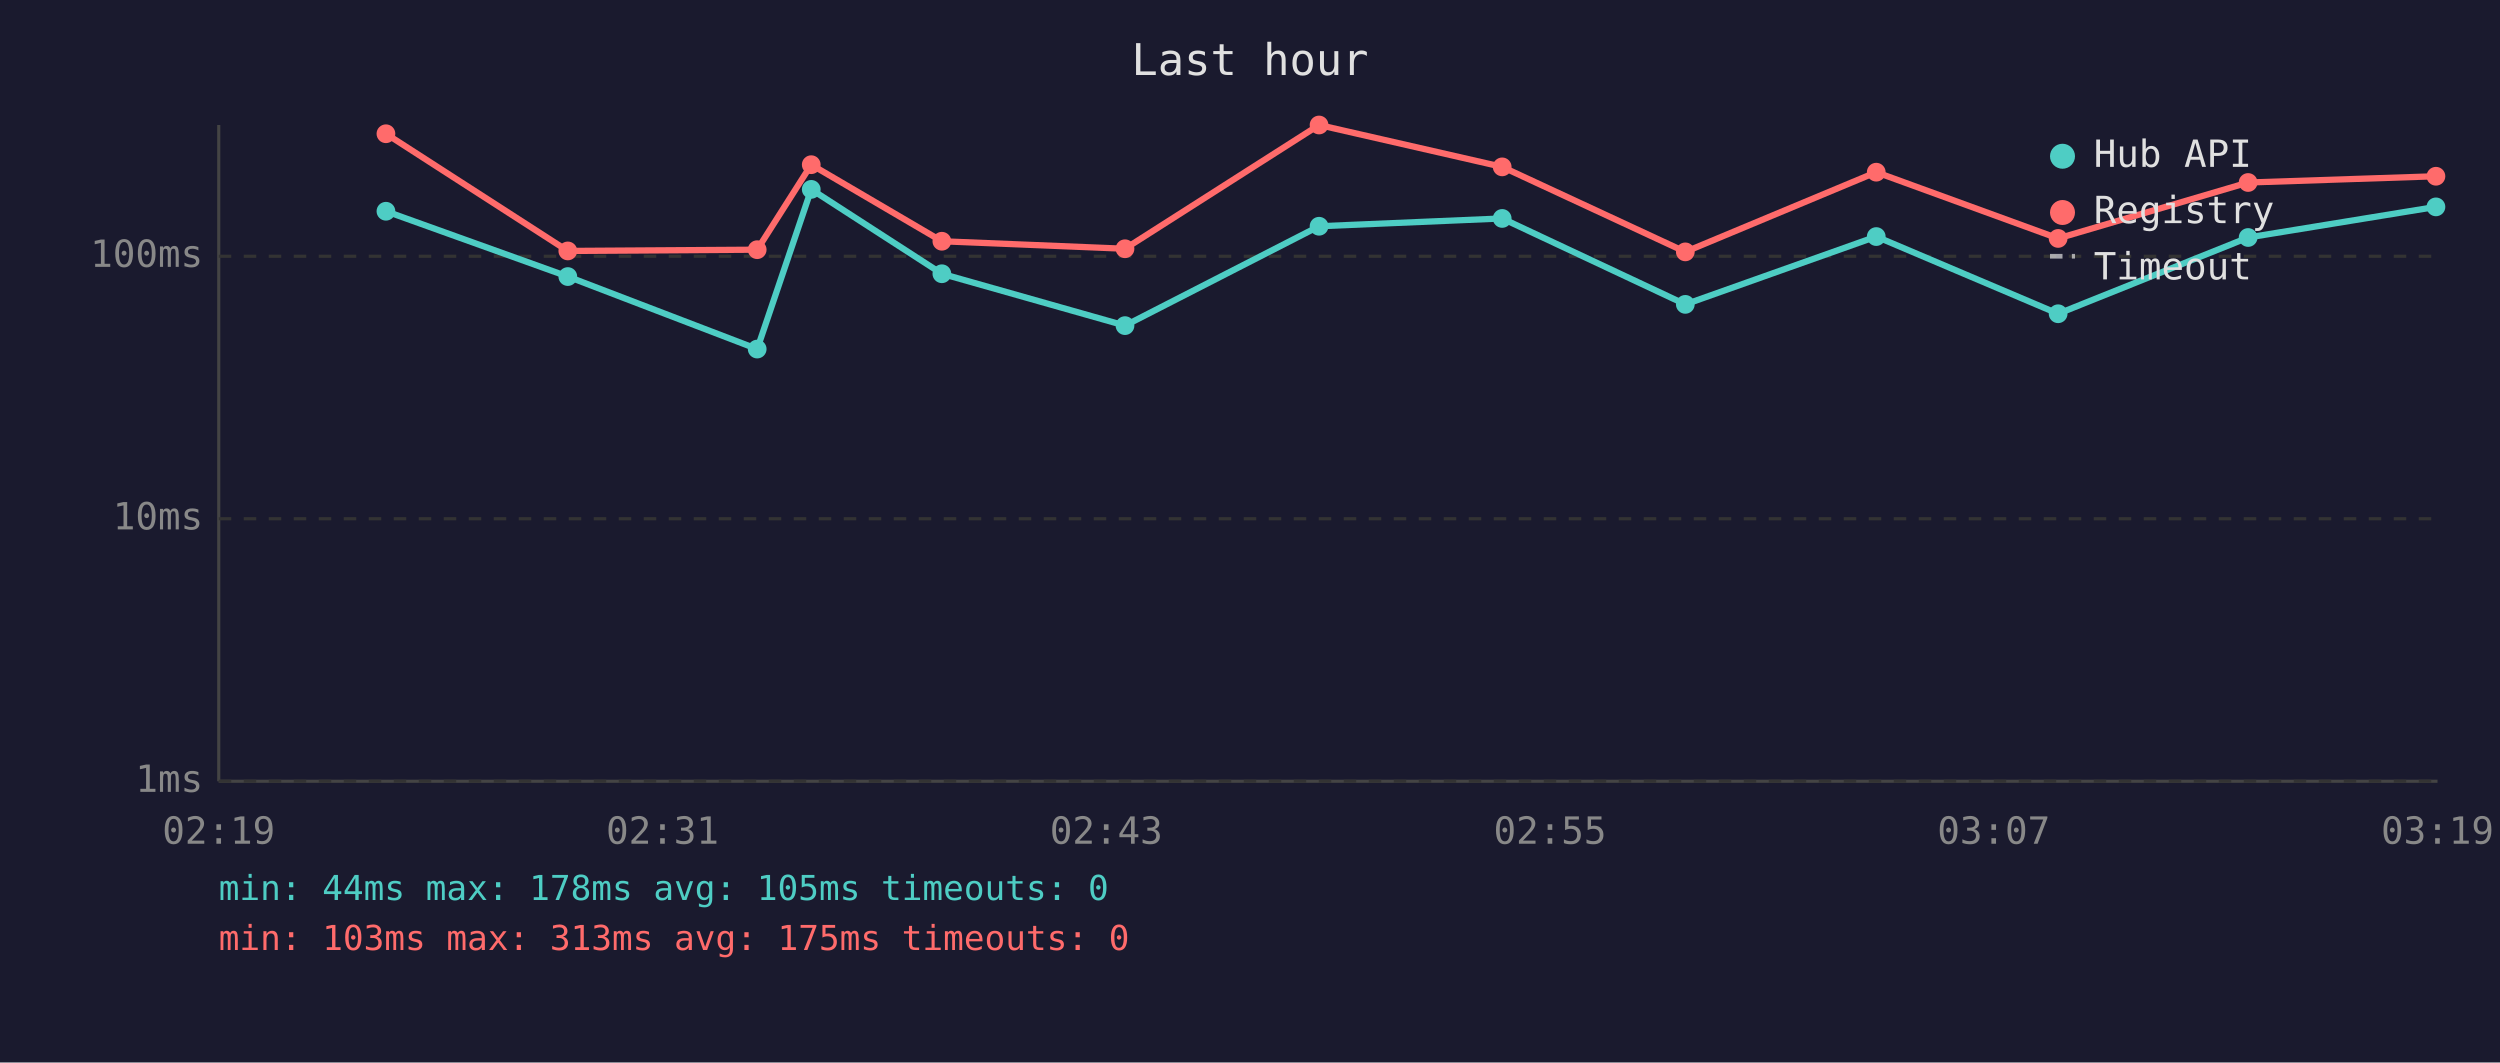
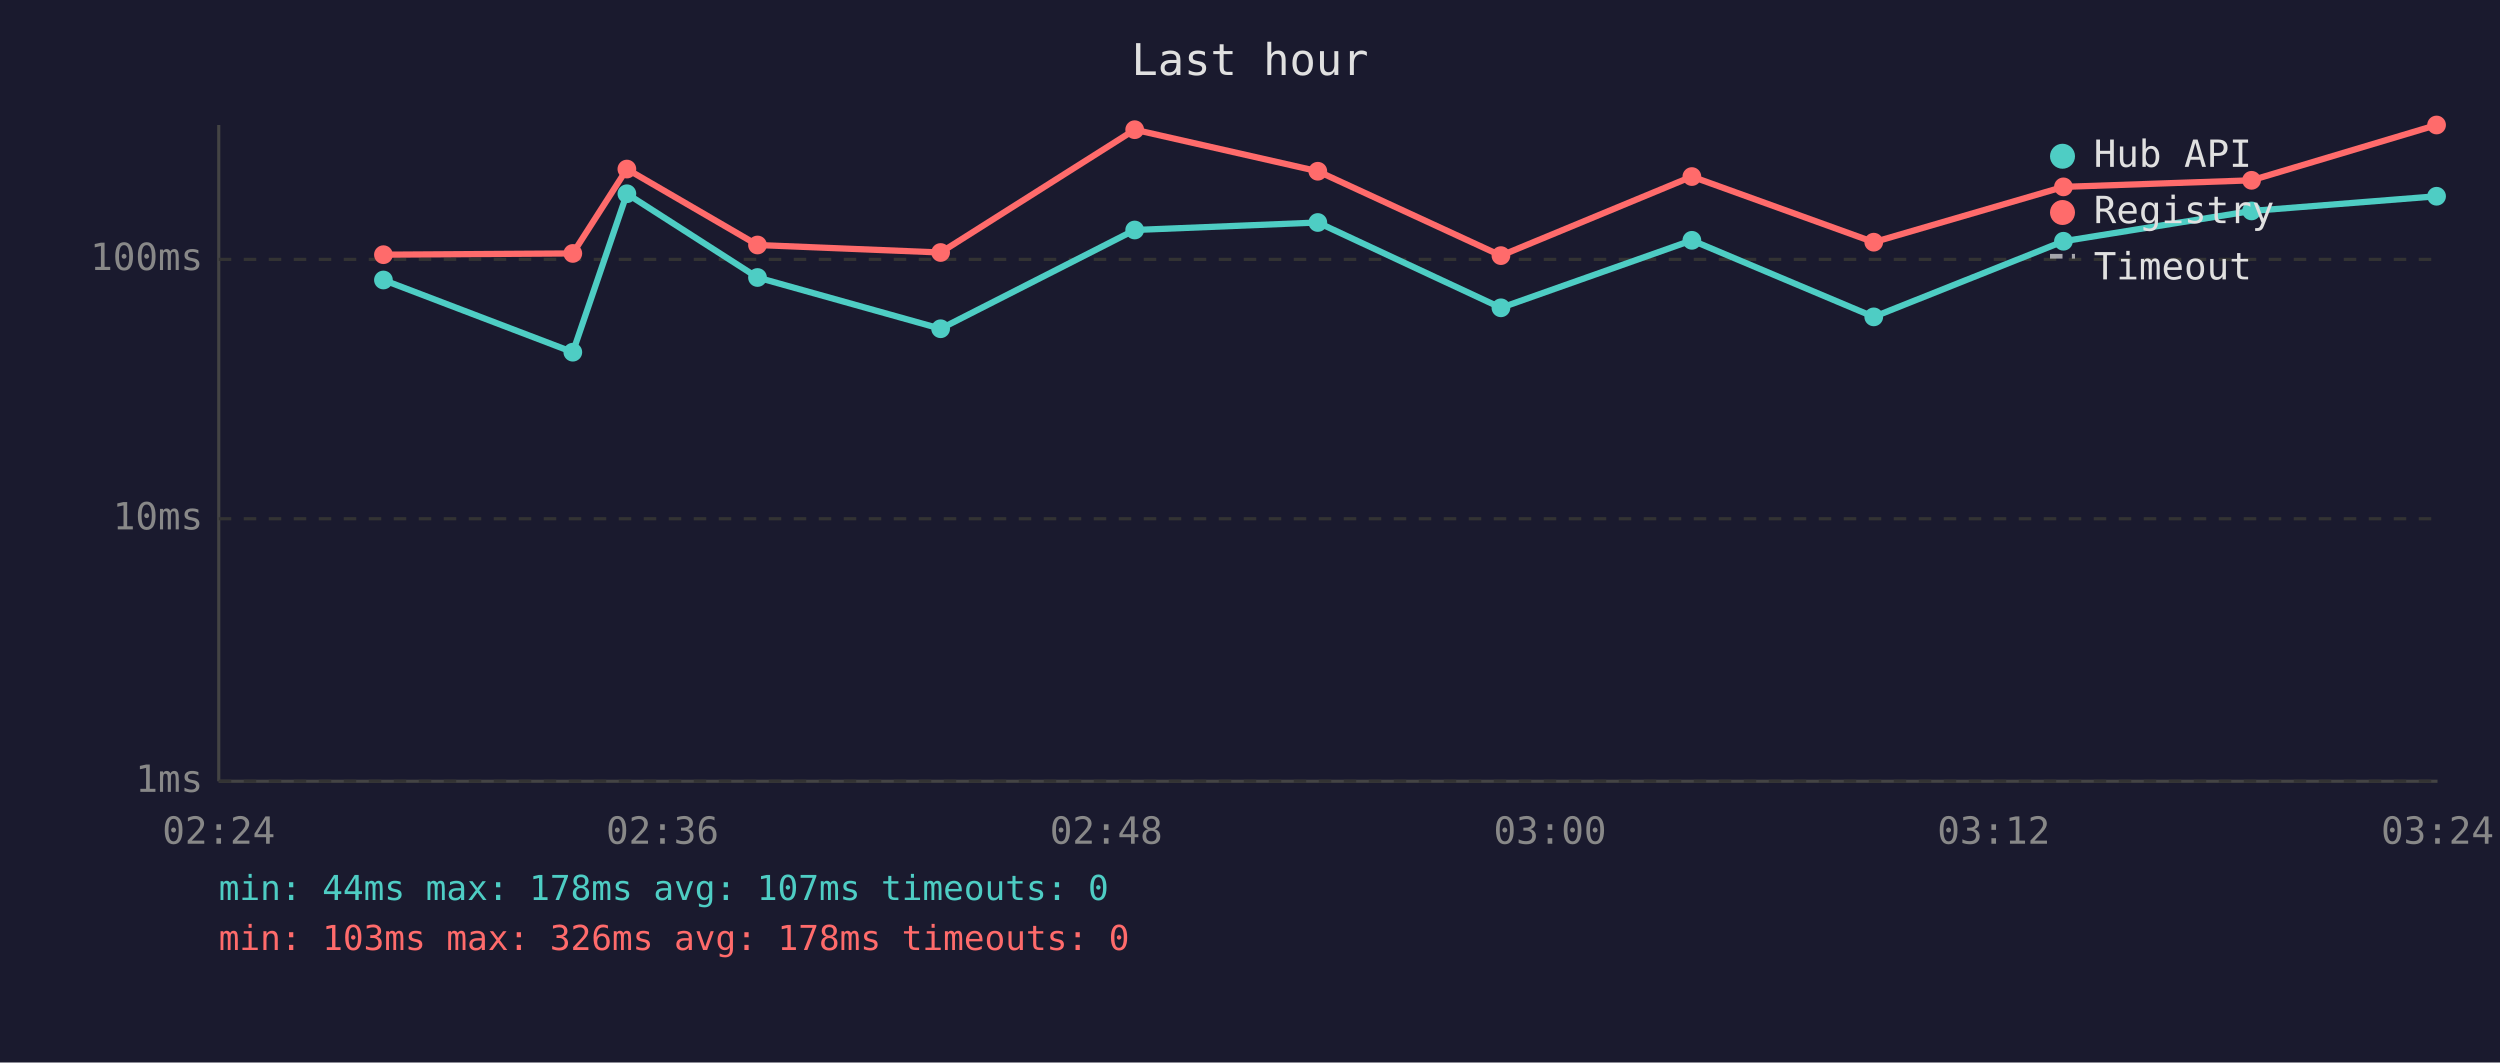
<svg xmlns="http://www.w3.org/2000/svg" viewBox="0 0 800 340" font-family="monospace" font-size="12">
  <rect width="800" height="340" fill="#1a1a2e" />
  <text x="400" y="24" fill="#e0e0e0" font-size="14" text-anchor="middle">Last hour</text>
  <line x1="70" y1="40" x2="70" y2="250" stroke="#444" stroke-width="1" />
  <line x1="70" y1="250" x2="780" y2="250" stroke="#444" stroke-width="1" />
  <line x1="70" y1="250" x2="780" y2="250" stroke="#333" stroke-width="1" stroke-dasharray="4" />
  <text x="65" y="250" fill="#888" text-anchor="end" dominant-baseline="middle">1ms</text>
  <line x1="70" y1="166" x2="780" y2="166" stroke="#333" stroke-width="1" stroke-dasharray="4" />
  <text x="65" y="166" fill="#888" text-anchor="end" dominant-baseline="middle">10ms</text>
-   <line x1="70" y1="82" x2="780" y2="82" stroke="#333" stroke-width="1" stroke-dasharray="4" />
-   <text x="65" y="82" fill="#888" text-anchor="end" dominant-baseline="middle">100ms</text>
-   <text x="70" y="270" fill="#888" text-anchor="middle">02:19</text>
-   <text x="212" y="270" fill="#888" text-anchor="middle">02:31</text>
-   <text x="354" y="270" fill="#888" text-anchor="middle">02:43</text>
-   <text x="496" y="270" fill="#888" text-anchor="middle">02:55</text>
-   <text x="638" y="270" fill="#888" text-anchor="middle">03:07</text>
-   <text x="780" y="270" fill="#888" text-anchor="middle">03:19</text>
-   <polyline points="123.5,67.6 181.7,88.5 242.3,111.7 259.6,60.6 301.4,87.6 360.0,104.2 422.1,72.4 480.7,69.9 539.3,97.4 600.4,75.7 658.6,100.4 719.4,76.0 779.5,66.2" fill="none" stroke="#4ecdc4" stroke-width="2" opacity="1" />
-   <circle cx="123.5" cy="67.6" r="3" fill="#4ecdc4" />
-   <circle cx="181.7" cy="88.5" r="3" fill="#4ecdc4" />
-   <circle cx="242.3" cy="111.7" r="3" fill="#4ecdc4" />
-   <circle cx="259.6" cy="60.6" r="3" fill="#4ecdc4" />
-   <circle cx="301.4" cy="87.6" r="3" fill="#4ecdc4" />
-   <circle cx="360.0" cy="104.2" r="3" fill="#4ecdc4" />
-   <circle cx="422.1" cy="72.4" r="3" fill="#4ecdc4" />
-   <circle cx="480.7" cy="69.9" r="3" fill="#4ecdc4" />
-   <circle cx="539.3" cy="97.4" r="3" fill="#4ecdc4" />
-   <circle cx="600.4" cy="75.7" r="3" fill="#4ecdc4" />
-   <circle cx="658.6" cy="100.4" r="3" fill="#4ecdc4" />
-   <circle cx="719.4" cy="76.0" r="3" fill="#4ecdc4" />
-   <circle cx="779.5" cy="66.2" r="3" fill="#4ecdc4" />
-   <polyline points="123.5,42.8 181.7,80.3 242.3,79.9 259.6,52.7 301.4,77.2 360.0,79.6 422.1,40.0 480.7,53.4 539.3,80.6 600.4,55.1 658.6,76.3 719.4,58.4 779.5,56.4" fill="none" stroke="#ff6b6b" stroke-width="2" opacity="1" />
-   <circle cx="123.5" cy="42.8" r="3" fill="#ff6b6b" />
-   <circle cx="181.7" cy="80.3" r="3" fill="#ff6b6b" />
-   <circle cx="242.3" cy="79.9" r="3" fill="#ff6b6b" />
-   <circle cx="259.6" cy="52.7" r="3" fill="#ff6b6b" />
-   <circle cx="301.4" cy="77.2" r="3" fill="#ff6b6b" />
-   <circle cx="360.0" cy="79.6" r="3" fill="#ff6b6b" />
-   <circle cx="422.1" cy="40.0" r="3" fill="#ff6b6b" />
-   <circle cx="480.7" cy="53.4" r="3" fill="#ff6b6b" />
-   <circle cx="539.3" cy="80.6" r="3" fill="#ff6b6b" />
-   <circle cx="600.4" cy="55.1" r="3" fill="#ff6b6b" />
-   <circle cx="658.6" cy="76.3" r="3" fill="#ff6b6b" />
-   <circle cx="719.4" cy="58.4" r="3" fill="#ff6b6b" />
-   <circle cx="779.5" cy="56.4" r="3" fill="#ff6b6b" />
+   <line x1="70" y1="83" x2="780" y2="83" stroke="#333" stroke-width="1" stroke-dasharray="4" />
+   <text x="65" y="83" fill="#888" text-anchor="end" dominant-baseline="middle">100ms</text>
+   <text x="70" y="270" fill="#888" text-anchor="middle">02:24</text>
+   <text x="212" y="270" fill="#888" text-anchor="middle">02:36</text>
+   <text x="354" y="270" fill="#888" text-anchor="middle">02:48</text>
+   <text x="496" y="270" fill="#888" text-anchor="middle">03:00</text>
+   <text x="638" y="270" fill="#888" text-anchor="middle">03:12</text>
+   <text x="780" y="270" fill="#888" text-anchor="middle">03:24</text>
+   <polyline points="122.7,89.6 183.3,112.7 200.6,62.0 242.4,88.8 301.0,105.2 363.1,73.6 421.7,71.2 480.3,98.5 541.4,76.9 599.6,101.4 660.3,77.2 720.5,67.5 779.7,62.8" fill="none" stroke="#4ecdc4" stroke-width="2" opacity="1" />
+   <circle cx="122.7" cy="89.6" r="3" fill="#4ecdc4" />
+   <circle cx="183.3" cy="112.7" r="3" fill="#4ecdc4" />
+   <circle cx="200.6" cy="62.0" r="3" fill="#4ecdc4" />
+   <circle cx="242.4" cy="88.8" r="3" fill="#4ecdc4" />
+   <circle cx="301.0" cy="105.2" r="3" fill="#4ecdc4" />
+   <circle cx="363.1" cy="73.6" r="3" fill="#4ecdc4" />
+   <circle cx="421.7" cy="71.2" r="3" fill="#4ecdc4" />
+   <circle cx="480.3" cy="98.5" r="3" fill="#4ecdc4" />
+   <circle cx="541.4" cy="76.9" r="3" fill="#4ecdc4" />
+   <circle cx="599.6" cy="101.4" r="3" fill="#4ecdc4" />
+   <circle cx="660.3" cy="77.2" r="3" fill="#4ecdc4" />
+   <circle cx="720.5" cy="67.5" r="3" fill="#4ecdc4" />
+   <circle cx="779.7" cy="62.8" r="3" fill="#4ecdc4" />
+   <polyline points="122.7,81.5 183.3,81.1 200.6,54.1 242.4,78.4 301.0,80.8 363.1,41.5 421.7,54.8 480.3,81.8 541.4,56.5 599.6,77.5 660.3,59.8 720.5,57.7 779.7,40.0" fill="none" stroke="#ff6b6b" stroke-width="2" opacity="1" />
+   <circle cx="122.7" cy="81.5" r="3" fill="#ff6b6b" />
+   <circle cx="183.3" cy="81.1" r="3" fill="#ff6b6b" />
+   <circle cx="200.6" cy="54.1" r="3" fill="#ff6b6b" />
+   <circle cx="242.4" cy="78.4" r="3" fill="#ff6b6b" />
+   <circle cx="301.0" cy="80.8" r="3" fill="#ff6b6b" />
+   <circle cx="363.1" cy="41.5" r="3" fill="#ff6b6b" />
+   <circle cx="421.7" cy="54.8" r="3" fill="#ff6b6b" />
+   <circle cx="480.3" cy="81.8" r="3" fill="#ff6b6b" />
+   <circle cx="541.4" cy="56.5" r="3" fill="#ff6b6b" />
+   <circle cx="599.6" cy="77.5" r="3" fill="#ff6b6b" />
+   <circle cx="660.3" cy="59.8" r="3" fill="#ff6b6b" />
+   <circle cx="720.5" cy="57.7" r="3" fill="#ff6b6b" />
+   <circle cx="779.7" cy="40.0" r="3" fill="#ff6b6b" />
  <circle cx="660" cy="50" r="4" fill="#4ecdc4" />
  <text x="670" y="50" fill="#e0e0e0" dominant-baseline="middle">Hub API</text>
  <circle cx="660" cy="68" r="4" fill="#ff6b6b" />
  <text x="670" y="68" fill="#e0e0e0" dominant-baseline="middle">Registry</text>
  <line x1="656" y1="82" x2="664" y2="82" stroke="#e0e0e0" stroke-width="1.5" stroke-dasharray="4,3" opacity="0.7" />
  <text x="670" y="86" fill="#e0e0e0" dominant-baseline="middle">Timeout</text>
-   <text x="70" y="288" fill="#4ecdc4" font-size="11">min: 44ms  max: 178ms  avg: 105ms  timeouts: 0</text>
-   <text x="70" y="304" fill="#ff6b6b" font-size="11">min: 103ms  max: 313ms  avg: 175ms  timeouts: 0</text>
+   <text x="70" y="288" fill="#4ecdc4" font-size="11">min: 44ms  max: 178ms  avg: 107ms  timeouts: 0</text>
+   <text x="70" y="304" fill="#ff6b6b" font-size="11">min: 103ms  max: 326ms  avg: 178ms  timeouts: 0</text>
</svg>
